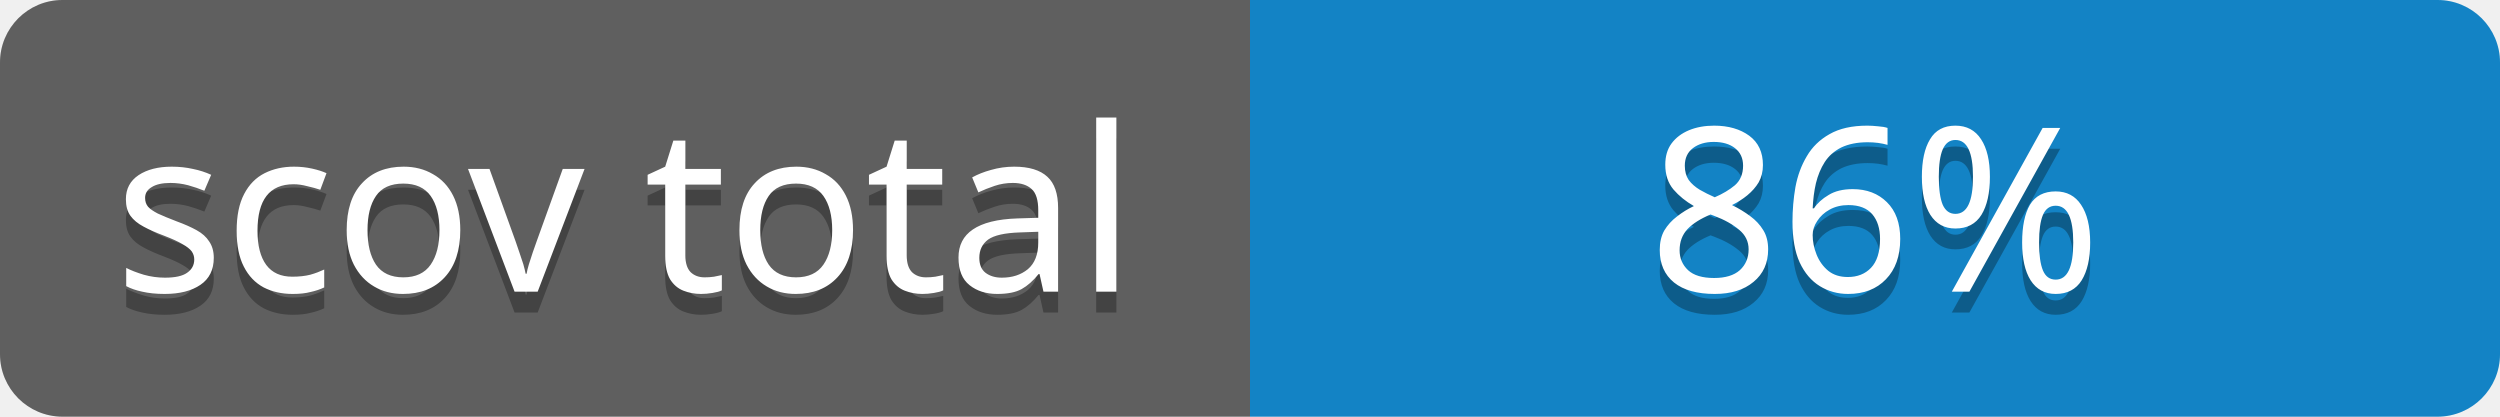
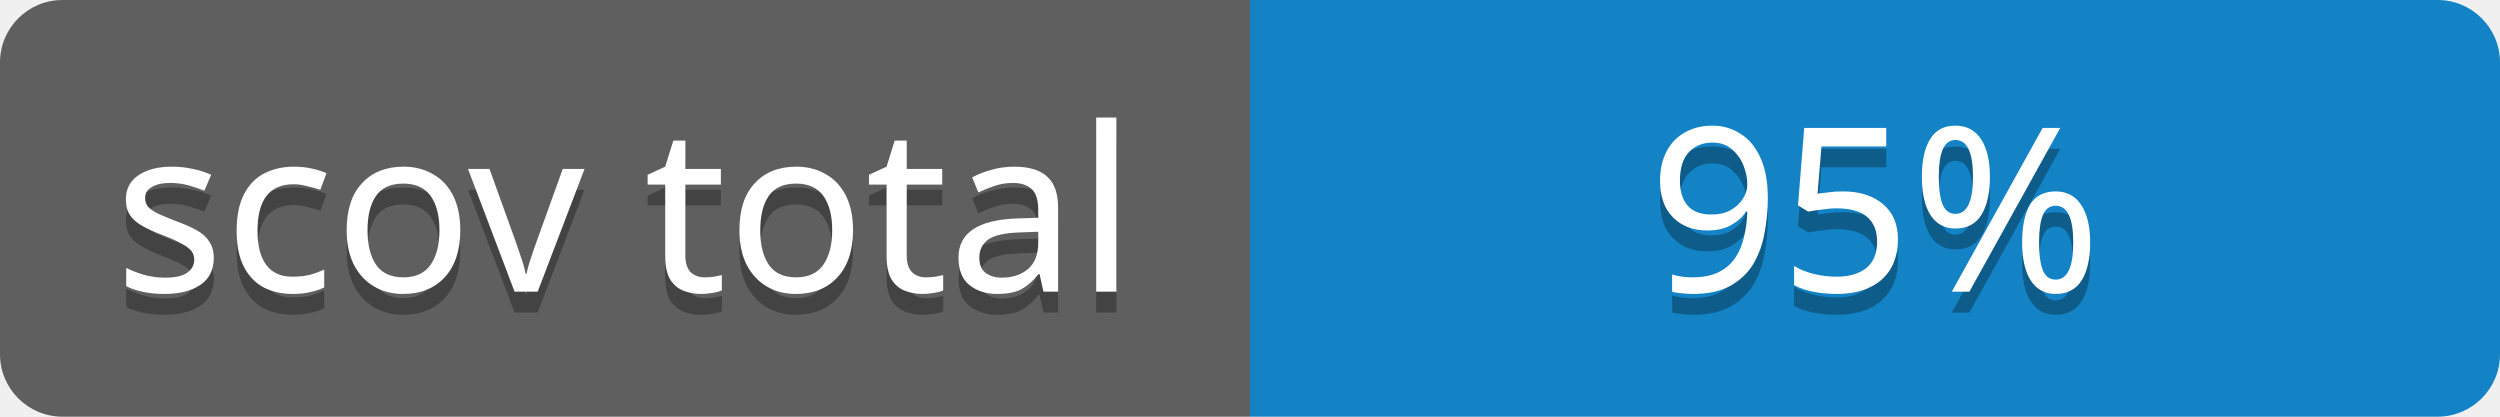
<svg xmlns="http://www.w3.org/2000/svg" contentScriptType="text/ecmascript" contentStyleType="text/css" preserveAspectRatio="xMidYMid meet" version="1.0" height="20" width="120">
  <linearGradient id="smooth" x2="0" y2="120">
    <stop offset="0" stop-color="#bbb" stop-opacity=".1" />
    <stop offset="1" stop-opacity=".1" />
  </linearGradient>
  <clipPath id="round">
    <rect height="20" width="120" rx="3" fill="#fff" />
  </clipPath>
  <g clip-path="url(#round)">
    <rect height="20" width="60" fill="#555" />
    <rect x="60" height="20" width="60" fill="#007dc6" />
    <rect height="20" width="120" fill="url(#smooth)" />
  </g>
  <g fill="#fff" text-anchor="middle" font-family="Verdana,sans-serif" font-size="11">
    <text x="30" y="15" fill="#010101" fill-opacity="0.3">
scov total
</text>
    <text x="30" y="14">
scov total
</text>
  </g>
  <g fill="#fff" text-anchor="middle" font-family="Verdana,sans-serif" font-size="11">
    <text x="90" y="15" fill="#010101" fill-opacity="0.3">
- 86%
+ 95%
</text>
    <text x="90" y="14">
- 86%
+ 95%
</text>
  </g>
</svg>
